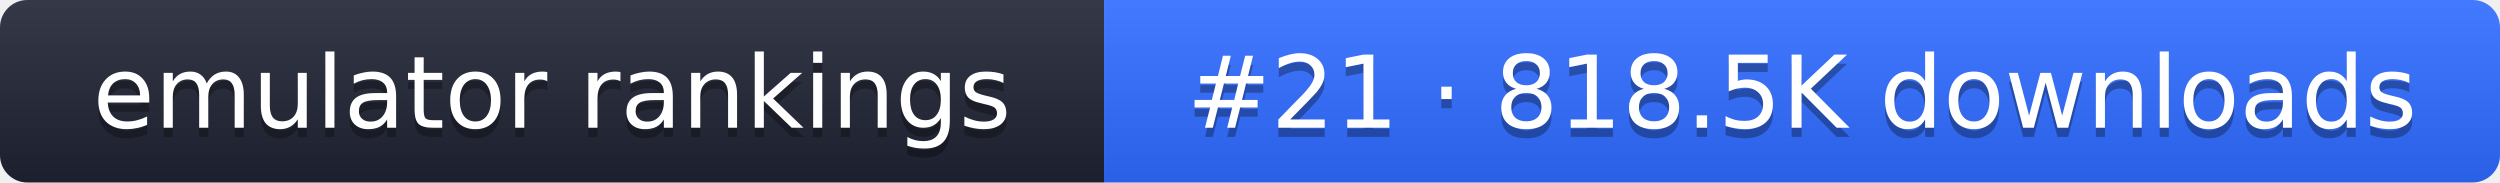
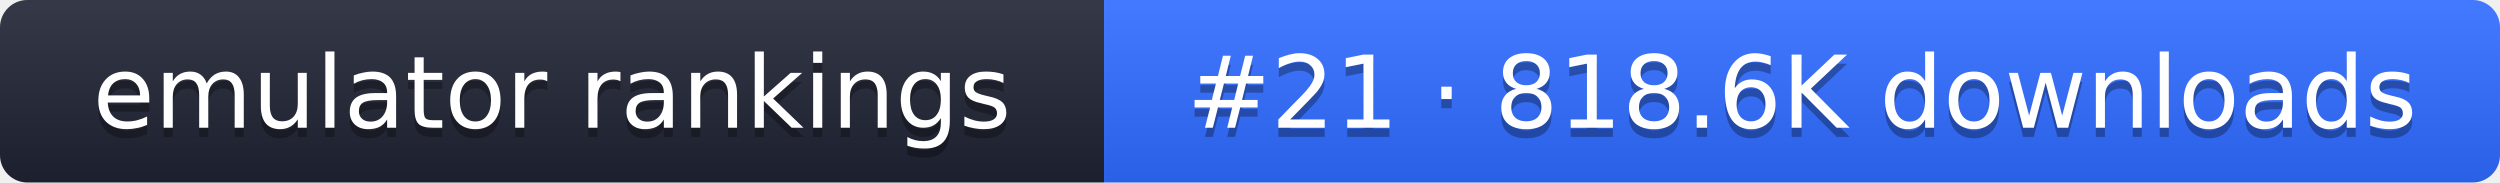
- <svg xmlns="http://www.w3.org/2000/svg" width="274" height="20" role="img" aria-label="emulator rankings: #21 · 818.5K downloads">
+ <svg xmlns="http://www.w3.org/2000/svg" width="274" height="20" role="img" aria-label="emulator rankings: #21 · 818.6K downloads">
  <linearGradient id="g" x2="0" y2="100%">
    <stop offset="0" stop-color="#fff" stop-opacity=".1" />
    <stop offset="1" stop-opacity=".1" />
  </linearGradient>
  <clipPath id="r">
    <rect width="274" height="20" rx="3" fill="#fff" />
  </clipPath>
  <g clip-path="url(#r)">
    <rect width="121" height="20" fill="#1f2433" />
    <rect x="121" width="153" height="20" fill="#2f6bff" />
    <rect width="274" height="20" fill="url(#g)" />
  </g>
  <g fill="#fff" text-anchor="middle" font-family="Verdana,DejaVu Sans,sans-serif" font-size="11">
    <text x="60.5" y="15" fill="#010101" fill-opacity=".3">emulator rankings</text>
    <text x="60.5" y="14">emulator rankings</text>
-     <text x="197.5" y="15" fill="#010101" fill-opacity=".3">#21 · 818.5K downloads</text>
-     <text x="197.5" y="14">#21 · 818.5K downloads</text>
+     <text x="197.5" y="15" fill="#010101" fill-opacity=".3">#21 · 818.6K downloads</text>
+     <text x="197.5" y="14">#21 · 818.6K downloads</text>
  </g>
</svg>
